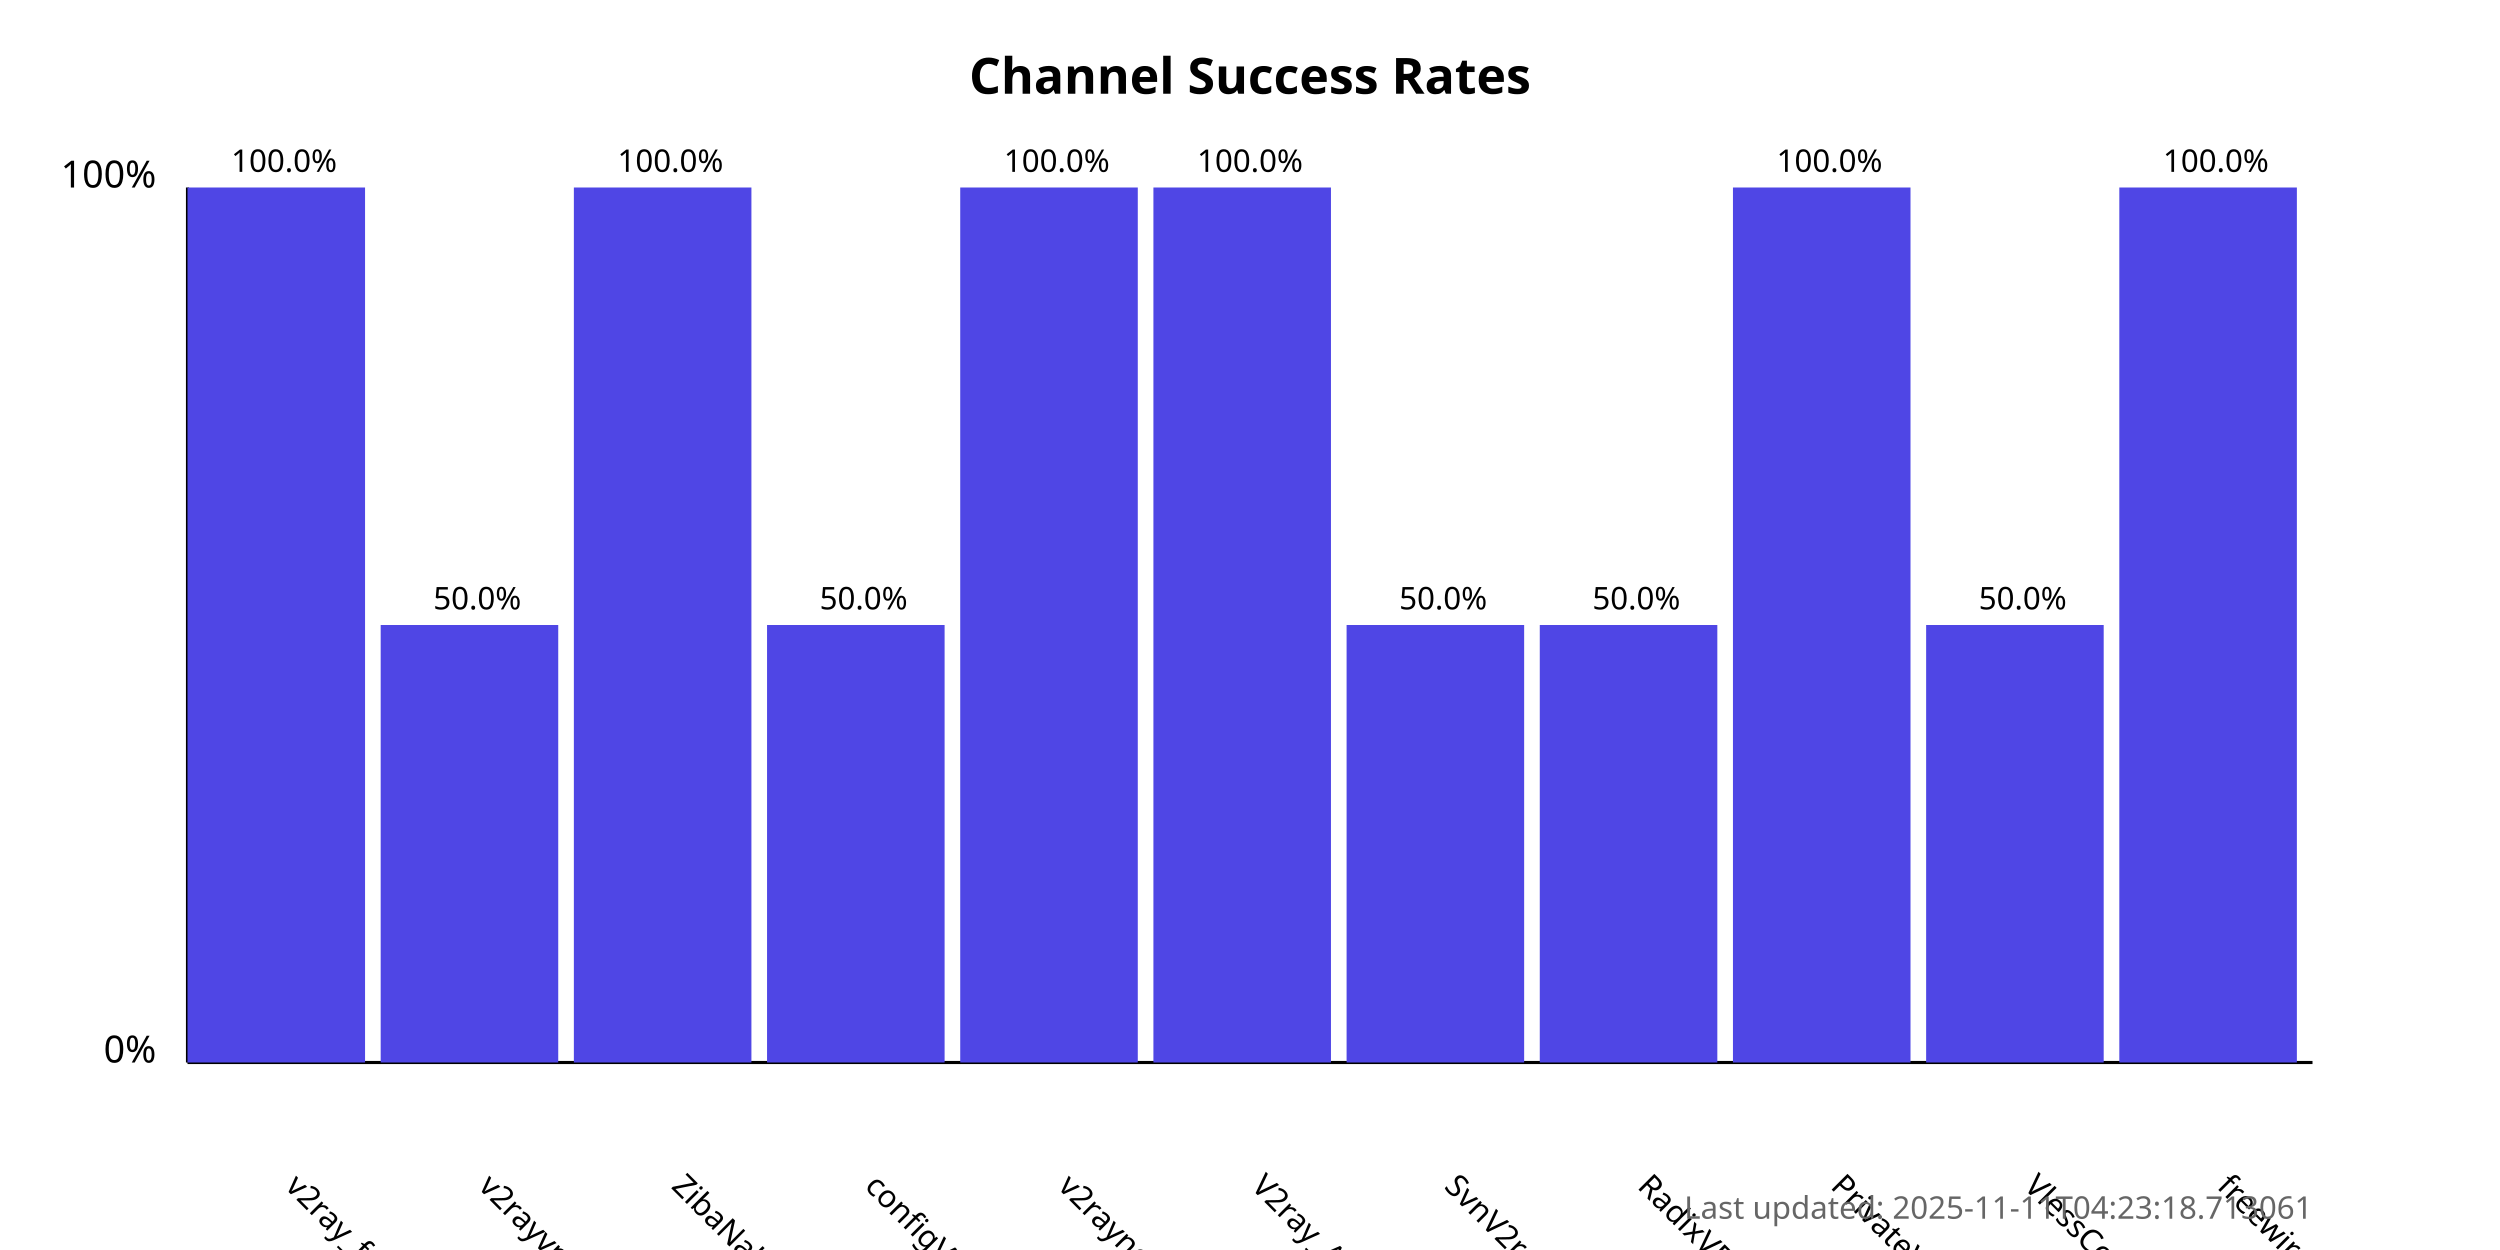
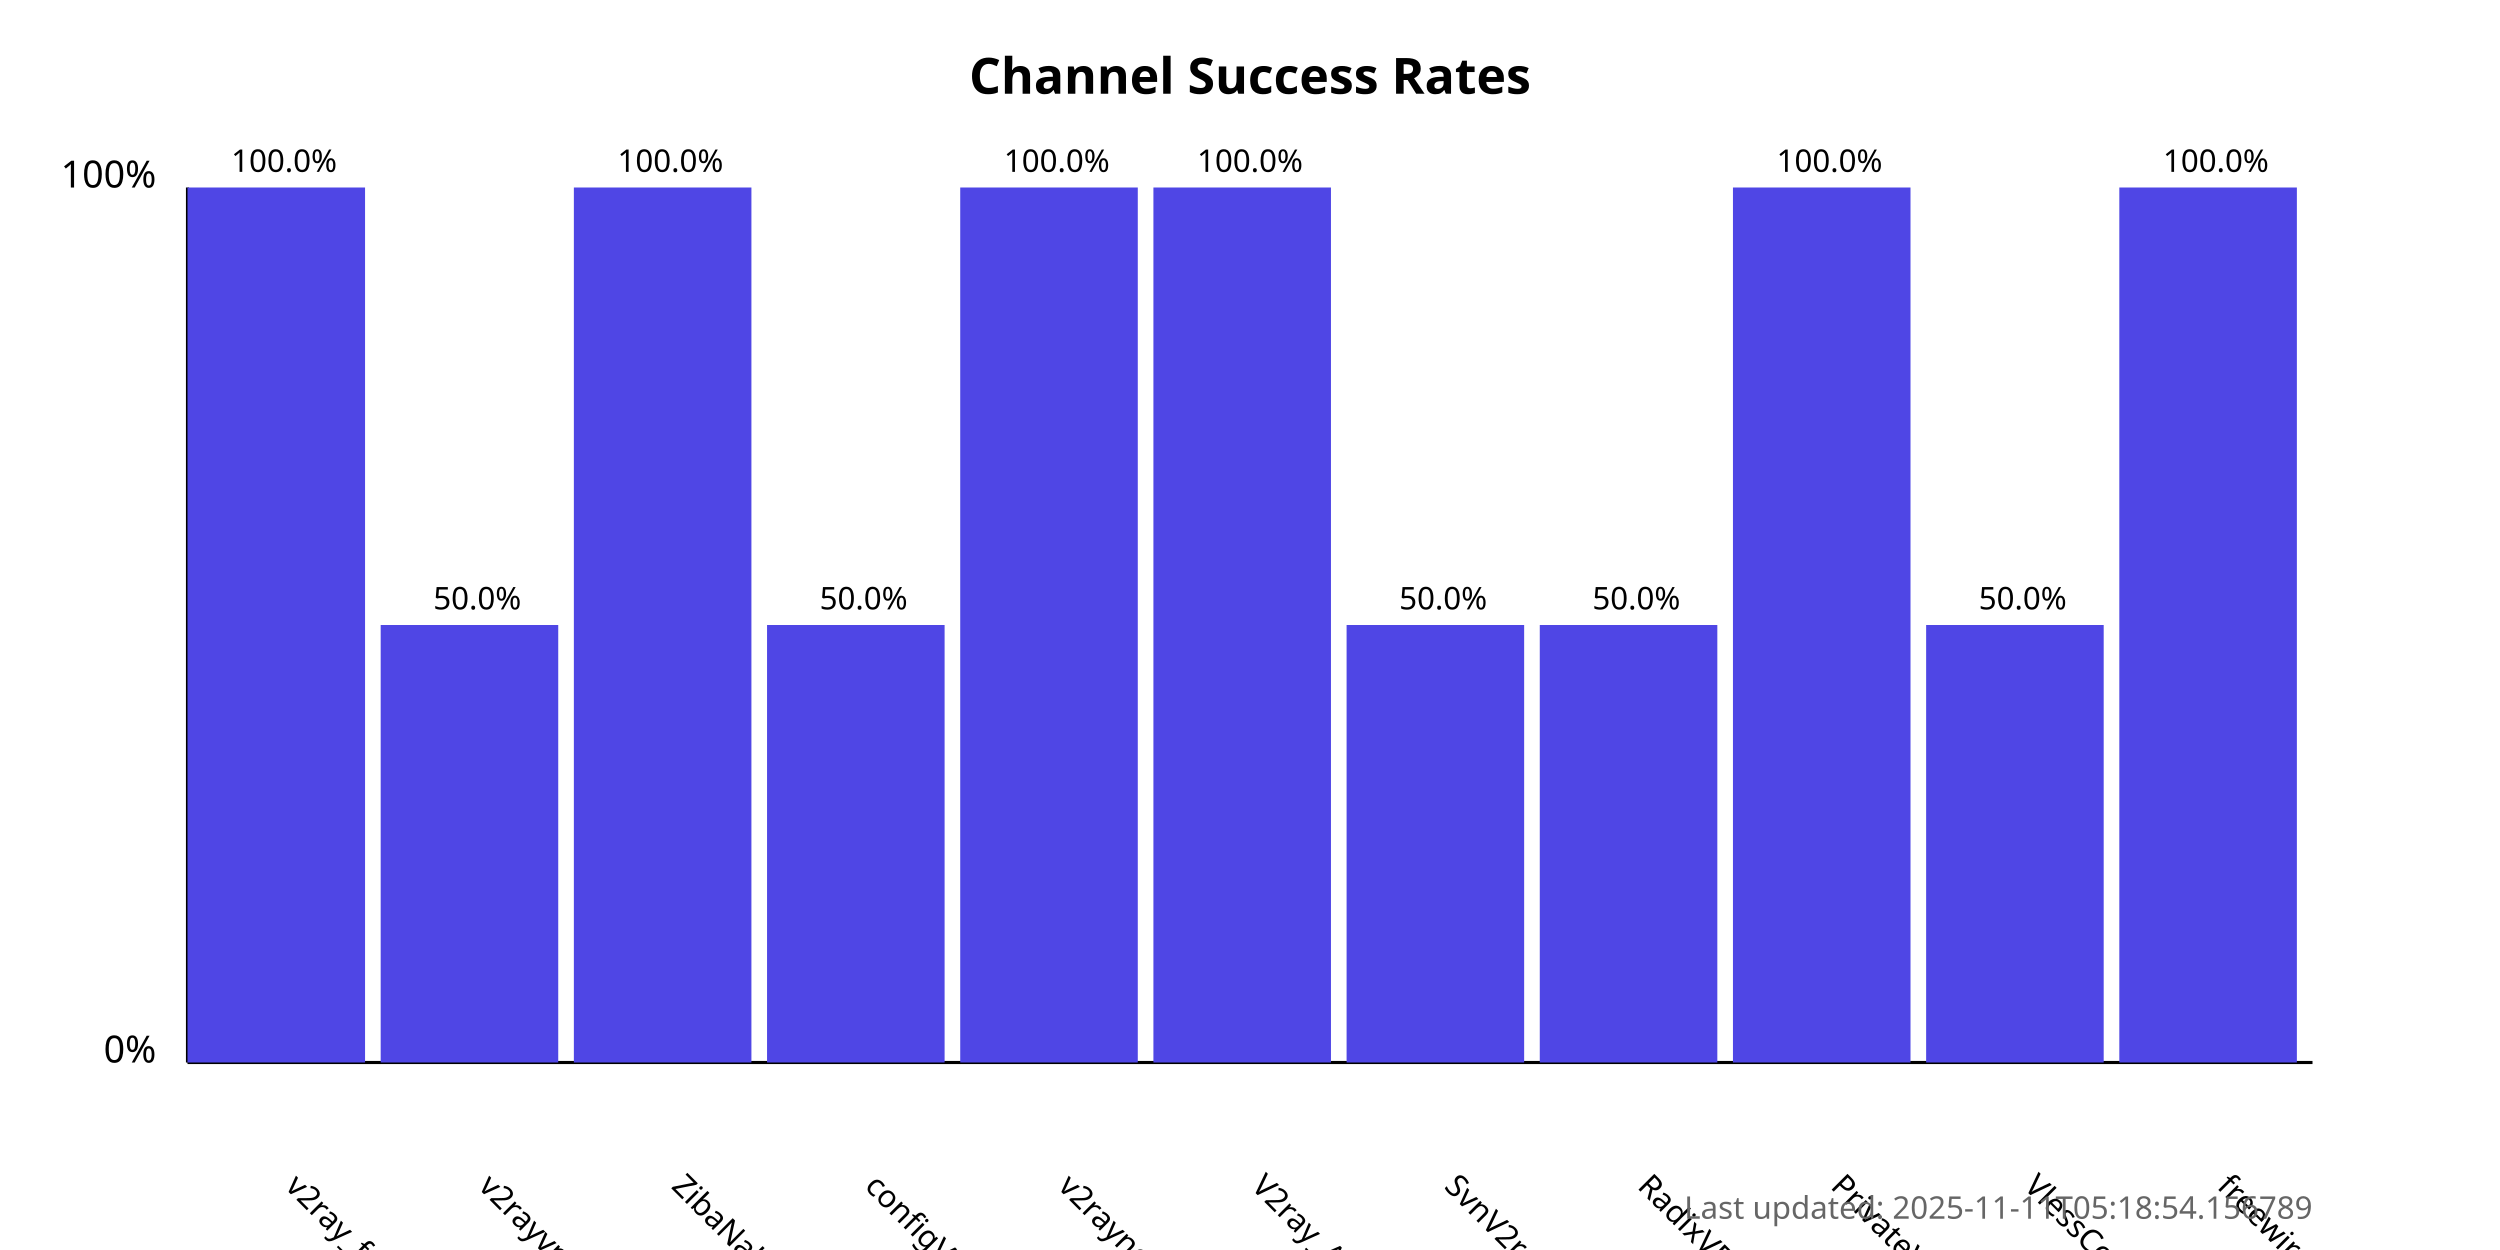
<svg xmlns="http://www.w3.org/2000/svg" width="800" height="400">
  <style>
            .chart-title { font: bold 16px sans-serif; }
            .axis-label { font: 12px sans-serif; }
            .tick-label { font: 10px sans-serif; }
            .bar { fill: #4f46e5; }
            .bar:hover { fill: #6366f1; }
            .timestamp { font: 10px sans-serif; fill: #666; }
        </style>
  <text x="400.0" y="30" text-anchor="middle" class="chart-title">
            Channel Success Rates
        </text>
  <line x1="60" y1="340" x2="60" y2="60" stroke="black" stroke-width="1" />
  <line x1="60" y1="340" x2="740" y2="340" stroke="black" stroke-width="1" />
  <text x="50" y="340" text-anchor="end" class="axis-label">0%</text>
  <text x="50" y="60" text-anchor="end" class="axis-label">100%</text>
  <g>
    <rect x="60" y="60.0" width="56.818" height="280.0" class="bar" />
    <text x="90.909" y="380" transform="rotate(45, 90.90909, 380)" text-anchor="start" class="tick-label">
                v2ray_free_conf
            </text>
    <text x="90.909" y="55.0" text-anchor="middle" class="tick-label">
                100.0%
            </text>
  </g>
  <g>
    <rect x="121.818" y="200.0" width="56.818" height="140.0" class="bar" />
    <text x="152.727" y="380" transform="rotate(45, 152.7273, 380)" text-anchor="start" class="tick-label">
                v2rayvpno
            </text>
    <text x="152.727" y="195.0" text-anchor="middle" class="tick-label">
                50.0%
            </text>
  </g>
  <g>
    <rect x="183.636" y="60.0" width="56.818" height="280.0" class="bar" />
    <text x="214.545" y="380" transform="rotate(45, 214.5455, 380)" text-anchor="start" class="tick-label">
                ZibaNabz
            </text>
    <text x="214.545" y="55.0" text-anchor="middle" class="tick-label">
                100.0%
            </text>
  </g>
  <g>
    <rect x="245.455" y="200.0" width="56.818" height="140.0" class="bar" />
    <text x="276.364" y="380" transform="rotate(45, 276.3636, 380)" text-anchor="start" class="tick-label">
                configV2rayForFree
            </text>
    <text x="276.364" y="195.0" text-anchor="middle" class="tick-label">
                50.0%
            </text>
  </g>
  <g>
    <rect x="307.273" y="60.0" width="56.818" height="280.0" class="bar" />
    <text x="338.182" y="380" transform="rotate(45, 338.1818, 380)" text-anchor="start" class="tick-label">
                v2rayngvpn
            </text>
    <text x="338.182" y="55.0" text-anchor="middle" class="tick-label">
                100.0%
            </text>
  </g>
  <g>
    <rect x="369.091" y="60.0" width="56.818" height="280.0" class="bar" />
    <text x="400.0" y="380" transform="rotate(45, 400.0, 380)" text-anchor="start" class="tick-label">
                V2ray_Alpha
            </text>
    <text x="400.0" y="55.0" text-anchor="middle" class="tick-label">
                100.0%
            </text>
  </g>
  <g>
    <rect x="430.909" y="200.0" width="56.818" height="140.0" class="bar" />
    <text x="461.818" y="380" transform="rotate(45, 461.8182, 380)" text-anchor="start" class="tick-label">
                SvnV2ray
            </text>
    <text x="461.818" y="195.0" text-anchor="middle" class="tick-label">
                50.0%
            </text>
  </g>
  <g>
    <rect x="492.727" y="200.0" width="56.818" height="140.0" class="bar" />
    <text x="523.636" y="380" transform="rotate(45, 523.6364, 380)" text-anchor="start" class="tick-label">
                RadixVPN
            </text>
    <text x="523.636" y="195.0" text-anchor="middle" class="tick-label">
                50.0%
            </text>
  </g>
  <g>
    <rect x="554.545" y="60.0" width="56.818" height="280.0" class="bar" />
    <text x="585.455" y="380" transform="rotate(45, 585.4545, 380)" text-anchor="start" class="tick-label">
                PrivateVPNs
            </text>
    <text x="585.455" y="55.0" text-anchor="middle" class="tick-label">
                100.0%
            </text>
  </g>
  <g>
    <rect x="616.364" y="200.0" width="56.818" height="140.0" class="bar" />
    <text x="647.273" y="380" transform="rotate(45, 647.2727, 380)" text-anchor="start" class="tick-label">
                VlessConfig
            </text>
    <text x="647.273" y="195.0" text-anchor="middle" class="tick-label">
                50.0%
            </text>
  </g>
  <g>
    <rect x="678.182" y="60.0" width="56.818" height="280.0" class="bar" />
    <text x="709.091" y="380" transform="rotate(45, 709.0909, 380)" text-anchor="start" class="tick-label">
                freewireguard
            </text>
    <text x="709.091" y="55.0" text-anchor="middle" class="tick-label">
                100.0%
            </text>
  </g>
  <text x="740" y="390" text-anchor="end" class="timestamp">
-             Last updated: 2025-11-11T04:23:18.713061
+             Last updated: 2025-11-11T05:18:54.156789
        </text>
</svg>
